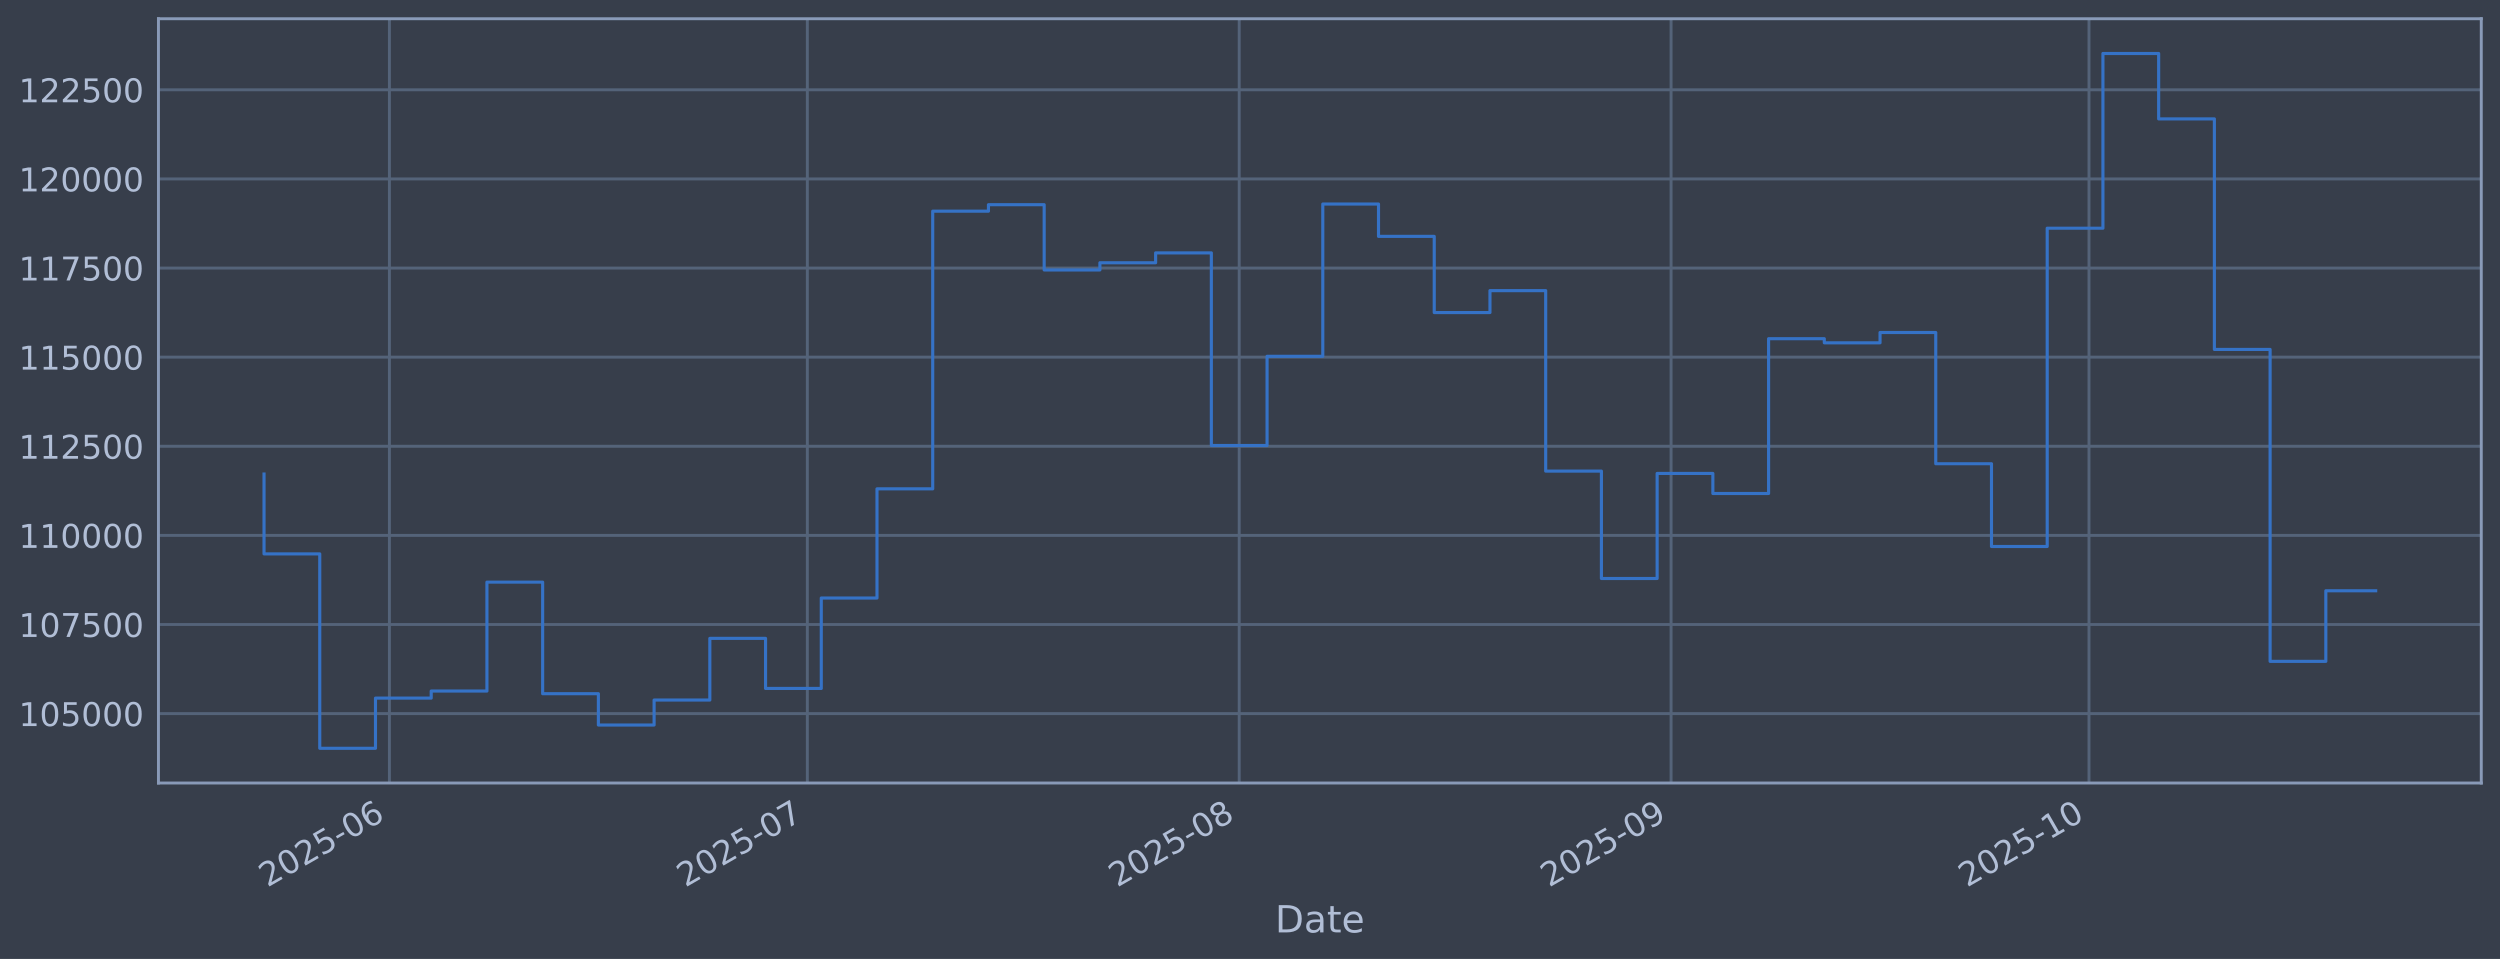
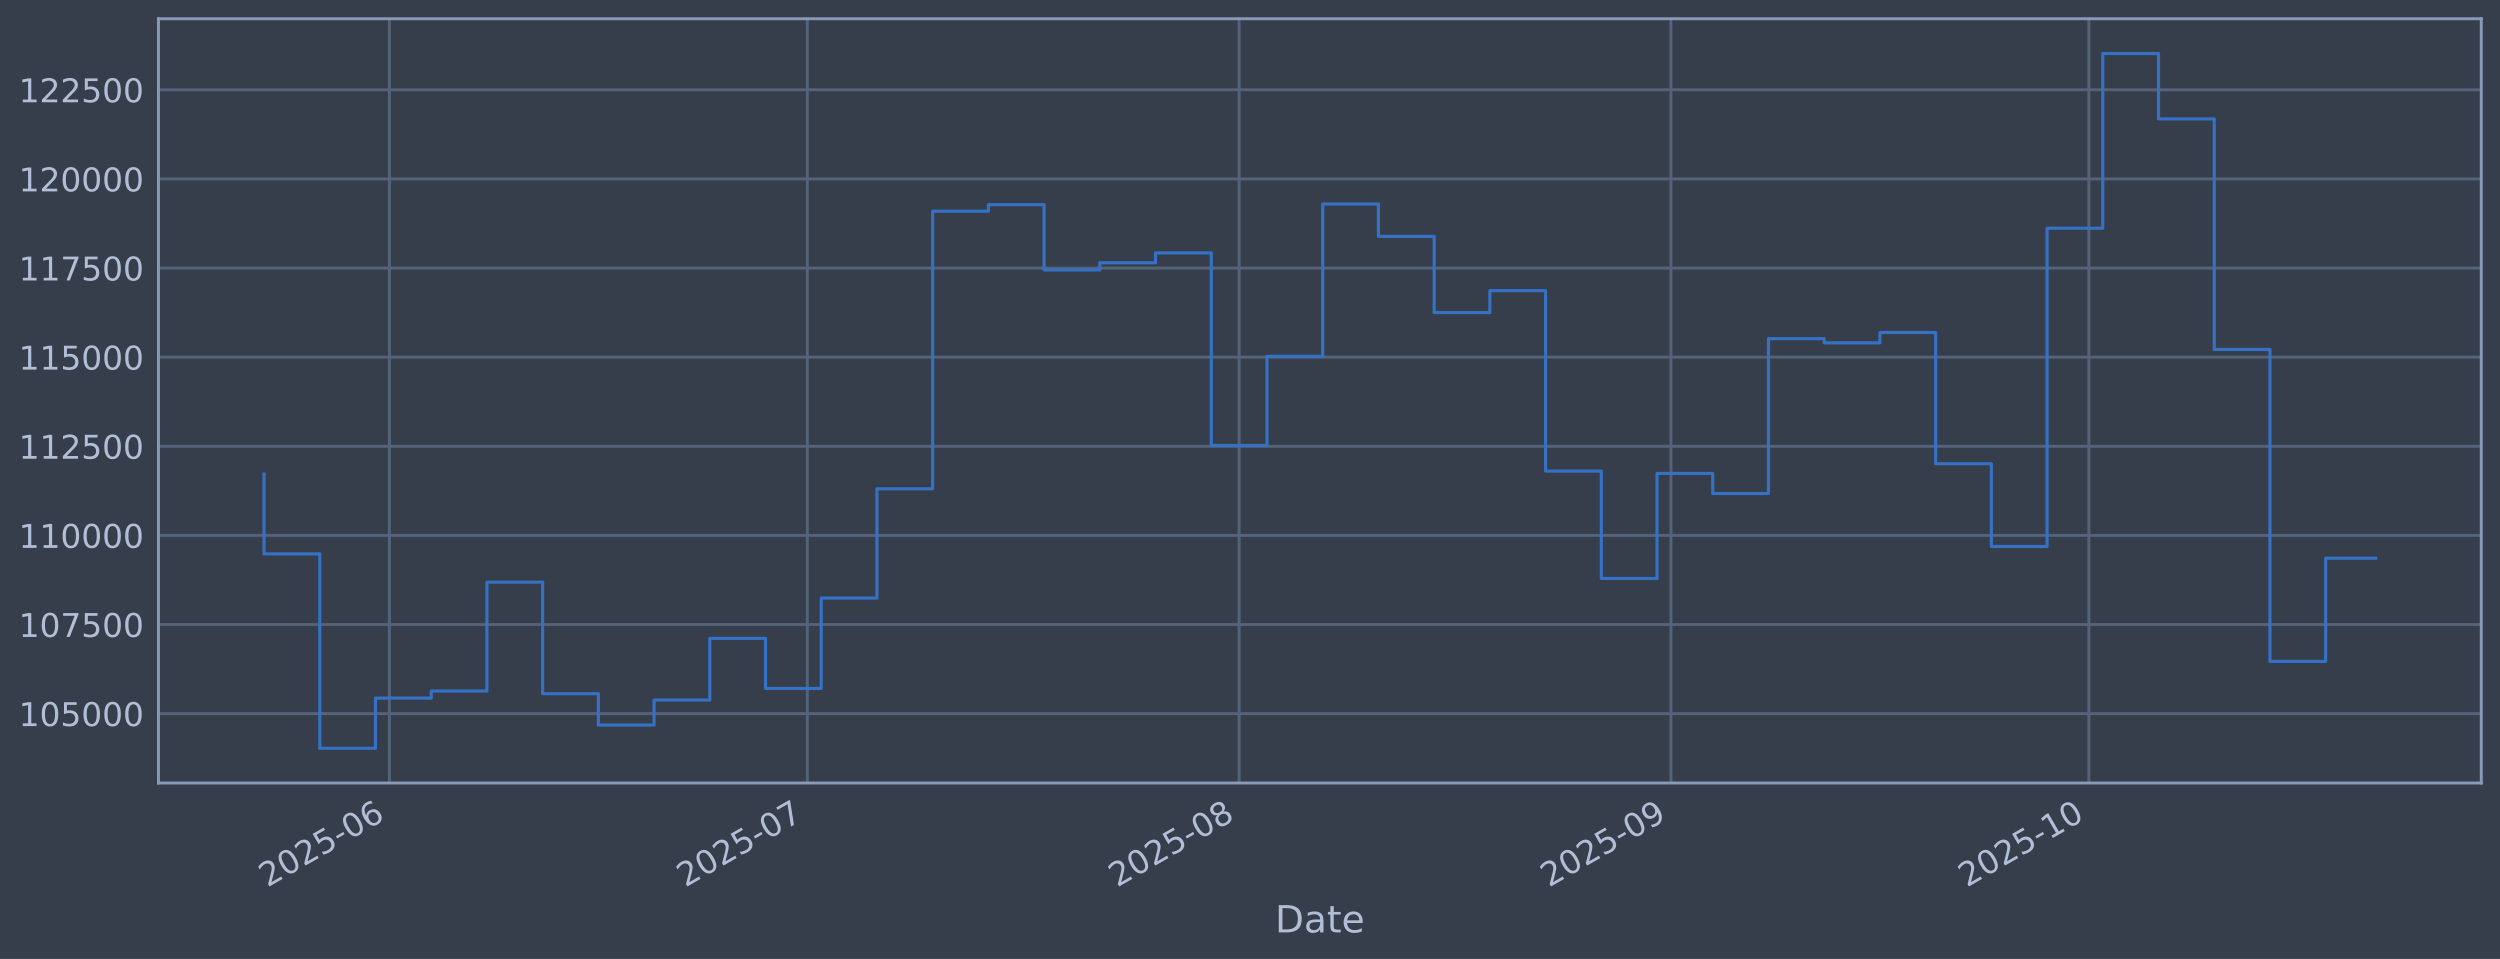
<svg xmlns="http://www.w3.org/2000/svg" xmlns:xlink="http://www.w3.org/1999/xlink" width="960.9pt" height="368.58pt" viewBox="0 0 960.9 368.58" version="1.1">
  <defs>
    <style type="text/css">*{stroke-linejoin: round; stroke-linecap: butt}</style>
  </defs>
  <g id="figure_1">
    <g id="patch_1">
      <path d="M 0 368.58  L 960.9 368.58  L 960.9 0  L 0 0  z " style="fill: #373e4b" />
    </g>
    <g id="axes_1">
      <g id="patch_2">
        <path d="M 60.901 300.96  L 953.701 300.96  L 953.701 7.2  L 60.901 7.2  z " style="fill: #373e4b" />
      </g>
      <g id="matplotlib.axis_1">
        <g id="xtick_1">
          <g id="line2d_1">
-             <path d="M 149.673 300.96  L 149.673 7.2  " clip-path="url(#p768405897c)" style="fill: none; stroke: #546379; stroke-width: 1.12; stroke-linecap: square" />
+             <path d="M 149.669 300.96  L 149.669 7.2  " clip-path="url(#p451c702152)" style="fill: none; stroke: #546379; stroke-width: 1.12; stroke-linecap: square" />
          </g>
          <g id="line2d_2" />
          <g id="text_1">
-             <g style="fill: #b1bed6" transform="translate(102.7699 341.1745) rotate(-30) scale(0.126 -0.126)">
+             <g style="fill: #b1bed6" transform="translate(102.7662 341.1745) rotate(-30) scale(0.126 -0.126)">
              <defs>
                <path id="DejaVuSans-32" d="M 1228 531  L 3431 531  L 3431 0  L 469 0  L 469 531  Q 828 903 1448 1529  Q 2069 2156 2228 2338  Q 2531 2678 2651 2914  Q 2772 3150 2772 3378  Q 2772 3750 2511 3984  Q 2250 4219 1831 4219  Q 1534 4219 1204 4116  Q 875 4013 500 3803  L 500 4441  Q 881 4594 1212 4672  Q 1544 4750 1819 4750  Q 2544 4750 2975 4387  Q 3406 4025 3406 3419  Q 3406 3131 3298 2873  Q 3191 2616 2906 2266  Q 2828 2175 2409 1742  Q 1991 1309 1228 531  z " transform="scale(0.015625)" />
                <path id="DejaVuSans-30" d="M 2034 4250  Q 1547 4250 1301 3770  Q 1056 3291 1056 2328  Q 1056 1369 1301 889  Q 1547 409 2034 409  Q 2525 409 2770 889  Q 3016 1369 3016 2328  Q 3016 3291 2770 3770  Q 2525 4250 2034 4250  z M 2034 4750  Q 2819 4750 3233 4129  Q 3647 3509 3647 2328  Q 3647 1150 3233 529  Q 2819 -91 2034 -91  Q 1250 -91 836 529  Q 422 1150 422 2328  Q 422 3509 836 4129  Q 1250 4750 2034 4750  z " transform="scale(0.015625)" />
                <path id="DejaVuSans-35" d="M 691 4666  L 3169 4666  L 3169 4134  L 1269 4134  L 1269 2991  Q 1406 3038 1543 3061  Q 1681 3084 1819 3084  Q 2600 3084 3056 2656  Q 3513 2228 3513 1497  Q 3513 744 3044 326  Q 2575 -91 1722 -91  Q 1428 -91 1123 -41  Q 819 9 494 109  L 494 744  Q 775 591 1075 516  Q 1375 441 1709 441  Q 2250 441 2565 725  Q 2881 1009 2881 1497  Q 2881 1984 2565 2268  Q 2250 2553 1709 2553  Q 1456 2553 1204 2497  Q 953 2441 691 2322  L 691 4666  z " transform="scale(0.015625)" />
                <path id="DejaVuSans-2d" d="M 313 2009  L 1997 2009  L 1997 1497  L 313 1497  L 313 2009  z " transform="scale(0.015625)" />
                <path id="DejaVuSans-36" d="M 2113 2584  Q 1688 2584 1439 2293  Q 1191 2003 1191 1497  Q 1191 994 1439 701  Q 1688 409 2113 409  Q 2538 409 2786 701  Q 3034 994 3034 1497  Q 3034 2003 2786 2293  Q 2538 2584 2113 2584  z M 3366 4563  L 3366 3988  Q 3128 4100 2886 4159  Q 2644 4219 2406 4219  Q 1781 4219 1451 3797  Q 1122 3375 1075 2522  Q 1259 2794 1537 2939  Q 1816 3084 2150 3084  Q 2853 3084 3261 2657  Q 3669 2231 3669 1497  Q 3669 778 3244 343  Q 2819 -91 2113 -91  Q 1303 -91 875 529  Q 447 1150 447 2328  Q 447 3434 972 4092  Q 1497 4750 2381 4750  Q 2619 4750 2861 4703  Q 3103 4656 3366 4563  z " transform="scale(0.015625)" />
              </defs>
              <use xlink:href="#DejaVuSans-32" />
              <use xlink:href="#DejaVuSans-30" transform="translate(63.62305 0)" />
              <use xlink:href="#DejaVuSans-32" transform="translate(127.2461 0)" />
              <use xlink:href="#DejaVuSans-35" transform="translate(190.8691 0)" />
              <use xlink:href="#DejaVuSans-2d" transform="translate(254.4922 0)" />
              <use xlink:href="#DejaVuSans-30" transform="translate(290.5762 0)" />
              <use xlink:href="#DejaVuSans-36" transform="translate(354.1992 0)" />
            </g>
          </g>
        </g>
        <g id="xtick_2">
          <g id="line2d_3">
-             <path d="M 310.309 300.96  L 310.309 7.2  " clip-path="url(#p768405897c)" style="fill: none; stroke: #546379; stroke-width: 1.12; stroke-linecap: square" />
+             <path d="M 310.293 300.96  L 310.293 7.2  " clip-path="url(#p451c702152)" style="fill: none; stroke: #546379; stroke-width: 1.12; stroke-linecap: square" />
          </g>
          <g id="line2d_4" />
          <g id="text_2">
-             <g style="fill: #b1bed6" transform="translate(263.406 341.1745) rotate(-30) scale(0.126 -0.126)">
+             <g style="fill: #b1bed6" transform="translate(263.3901 341.1745) rotate(-30) scale(0.126 -0.126)">
              <defs>
                <path id="DejaVuSans-37" d="M 525 4666  L 3525 4666  L 3525 4397  L 1831 0  L 1172 0  L 2766 4134  L 525 4134  L 525 4666  z " transform="scale(0.015625)" />
              </defs>
              <use xlink:href="#DejaVuSans-32" />
              <use xlink:href="#DejaVuSans-30" transform="translate(63.62305 0)" />
              <use xlink:href="#DejaVuSans-32" transform="translate(127.2461 0)" />
              <use xlink:href="#DejaVuSans-35" transform="translate(190.8691 0)" />
              <use xlink:href="#DejaVuSans-2d" transform="translate(254.4922 0)" />
              <use xlink:href="#DejaVuSans-30" transform="translate(290.5762 0)" />
              <use xlink:href="#DejaVuSans-37" transform="translate(354.1992 0)" />
            </g>
          </g>
        </g>
        <g id="xtick_3">
          <g id="line2d_5">
-             <path d="M 476.3 300.96  L 476.3 7.2  " clip-path="url(#p768405897c)" style="fill: none; stroke: #546379; stroke-width: 1.12; stroke-linecap: square" />
+             <path d="M 476.271 300.96  L 476.271 7.2  " clip-path="url(#p451c702152)" style="fill: none; stroke: #546379; stroke-width: 1.12; stroke-linecap: square" />
          </g>
          <g id="line2d_6" />
          <g id="text_3">
-             <g style="fill: #b1bed6" transform="translate(429.3966 341.1745) rotate(-30) scale(0.126 -0.126)">
+             <g style="fill: #b1bed6" transform="translate(429.3682 341.1745) rotate(-30) scale(0.126 -0.126)">
              <defs>
                <path id="DejaVuSans-38" d="M 2034 2216  Q 1584 2216 1326 1975  Q 1069 1734 1069 1313  Q 1069 891 1326 650  Q 1584 409 2034 409  Q 2484 409 2743 651  Q 3003 894 3003 1313  Q 3003 1734 2745 1975  Q 2488 2216 2034 2216  z M 1403 2484  Q 997 2584 770 2862  Q 544 3141 544 3541  Q 544 4100 942 4425  Q 1341 4750 2034 4750  Q 2731 4750 3128 4425  Q 3525 4100 3525 3541  Q 3525 3141 3298 2862  Q 3072 2584 2669 2484  Q 3125 2378 3379 2068  Q 3634 1759 3634 1313  Q 3634 634 3220 271  Q 2806 -91 2034 -91  Q 1263 -91 848 271  Q 434 634 434 1313  Q 434 1759 690 2068  Q 947 2378 1403 2484  z M 1172 3481  Q 1172 3119 1398 2916  Q 1625 2713 2034 2713  Q 2441 2713 2670 2916  Q 2900 3119 2900 3481  Q 2900 3844 2670 4047  Q 2441 4250 2034 4250  Q 1625 4250 1398 4047  Q 1172 3844 1172 3481  z " transform="scale(0.015625)" />
              </defs>
              <use xlink:href="#DejaVuSans-32" />
              <use xlink:href="#DejaVuSans-30" transform="translate(63.62305 0)" />
              <use xlink:href="#DejaVuSans-32" transform="translate(127.2461 0)" />
              <use xlink:href="#DejaVuSans-35" transform="translate(190.8691 0)" />
              <use xlink:href="#DejaVuSans-2d" transform="translate(254.4922 0)" />
              <use xlink:href="#DejaVuSans-30" transform="translate(290.5762 0)" />
              <use xlink:href="#DejaVuSans-38" transform="translate(354.1992 0)" />
            </g>
          </g>
        </g>
        <g id="xtick_4">
          <g id="line2d_7">
-             <path d="M 642.291 300.96  L 642.291 7.2  " clip-path="url(#p768405897c)" style="fill: none; stroke: #546379; stroke-width: 1.12; stroke-linecap: square" />
+             <path d="M 642.249 300.96  L 642.249 7.2  " clip-path="url(#p451c702152)" style="fill: none; stroke: #546379; stroke-width: 1.12; stroke-linecap: square" />
          </g>
          <g id="line2d_8" />
          <g id="text_4">
-             <g style="fill: #b1bed6" transform="translate(595.3873 341.1745) rotate(-30) scale(0.126 -0.126)">
+             <g style="fill: #b1bed6" transform="translate(595.3462 341.1745) rotate(-30) scale(0.126 -0.126)">
              <defs>
                <path id="DejaVuSans-39" d="M 703 97  L 703 672  Q 941 559 1184 500  Q 1428 441 1663 441  Q 2288 441 2617 861  Q 2947 1281 2994 2138  Q 2813 1869 2534 1725  Q 2256 1581 1919 1581  Q 1219 1581 811 2004  Q 403 2428 403 3163  Q 403 3881 828 4315  Q 1253 4750 1959 4750  Q 2769 4750 3195 4129  Q 3622 3509 3622 2328  Q 3622 1225 3098 567  Q 2575 -91 1691 -91  Q 1453 -91 1209 -44  Q 966 3 703 97  z M 1959 2075  Q 2384 2075 2632 2365  Q 2881 2656 2881 3163  Q 2881 3666 2632 3958  Q 2384 4250 1959 4250  Q 1534 4250 1286 3958  Q 1038 3666 1038 3163  Q 1038 2656 1286 2365  Q 1534 2075 1959 2075  z " transform="scale(0.015625)" />
              </defs>
              <use xlink:href="#DejaVuSans-32" />
              <use xlink:href="#DejaVuSans-30" transform="translate(63.62305 0)" />
              <use xlink:href="#DejaVuSans-32" transform="translate(127.2461 0)" />
              <use xlink:href="#DejaVuSans-35" transform="translate(190.8691 0)" />
              <use xlink:href="#DejaVuSans-2d" transform="translate(254.4922 0)" />
              <use xlink:href="#DejaVuSans-30" transform="translate(290.5762 0)" />
              <use xlink:href="#DejaVuSans-39" transform="translate(354.1992 0)" />
            </g>
          </g>
        </g>
        <g id="xtick_5">
          <g id="line2d_9">
-             <path d="M 802.927 300.96  L 802.927 7.2  " clip-path="url(#p768405897c)" style="fill: none; stroke: #546379; stroke-width: 1.12; stroke-linecap: square" />
+             <path d="M 802.873 300.96  L 802.873 7.2  " clip-path="url(#p451c702152)" style="fill: none; stroke: #546379; stroke-width: 1.12; stroke-linecap: square" />
          </g>
          <g id="line2d_10" />
          <g id="text_5">
-             <g style="fill: #b1bed6" transform="translate(756.0234 341.1745) rotate(-30) scale(0.126 -0.126)">
+             <g style="fill: #b1bed6" transform="translate(755.9701 341.1745) rotate(-30) scale(0.126 -0.126)">
              <defs>
                <path id="DejaVuSans-31" d="M 794 531  L 1825 531  L 1825 4091  L 703 3866  L 703 4441  L 1819 4666  L 2450 4666  L 2450 531  L 3481 531  L 3481 0  L 794 0  L 794 531  z " transform="scale(0.015625)" />
              </defs>
              <use xlink:href="#DejaVuSans-32" />
              <use xlink:href="#DejaVuSans-30" transform="translate(63.62305 0)" />
              <use xlink:href="#DejaVuSans-32" transform="translate(127.2461 0)" />
              <use xlink:href="#DejaVuSans-35" transform="translate(190.8691 0)" />
              <use xlink:href="#DejaVuSans-2d" transform="translate(254.4922 0)" />
              <use xlink:href="#DejaVuSans-31" transform="translate(290.5762 0)" />
              <use xlink:href="#DejaVuSans-30" transform="translate(354.1992 0)" />
            </g>
          </g>
        </g>
        <g id="text_6">
          <g style="fill: #b1bed6" transform="translate(490.0914 358.3856) scale(0.144 -0.144)">
            <defs>
              <path id="DejaVuSans-44" d="M 1259 4147  L 1259 519  L 2022 519  Q 2988 519 3436 956  Q 3884 1394 3884 2338  Q 3884 3275 3436 3711  Q 2988 4147 2022 4147  L 1259 4147  z M 628 4666  L 1925 4666  Q 3281 4666 3915 4102  Q 4550 3538 4550 2338  Q 4550 1131 3912 565  Q 3275 0 1925 0  L 628 0  L 628 4666  z " transform="scale(0.015625)" />
              <path id="DejaVuSans-61" d="M 2194 1759  Q 1497 1759 1228 1600  Q 959 1441 959 1056  Q 959 750 1161 570  Q 1363 391 1709 391  Q 2188 391 2477 730  Q 2766 1069 2766 1631  L 2766 1759  L 2194 1759  z M 3341 1997  L 3341 0  L 2766 0  L 2766 531  Q 2569 213 2275 61  Q 1981 -91 1556 -91  Q 1019 -91 701 211  Q 384 513 384 1019  Q 384 1609 779 1909  Q 1175 2209 1959 2209  L 2766 2209  L 2766 2266  Q 2766 2663 2505 2880  Q 2244 3097 1772 3097  Q 1472 3097 1187 3025  Q 903 2953 641 2809  L 641 3341  Q 956 3463 1253 3523  Q 1550 3584 1831 3584  Q 2591 3584 2966 3190  Q 3341 2797 3341 1997  z " transform="scale(0.015625)" />
              <path id="DejaVuSans-74" d="M 1172 4494  L 1172 3500  L 2356 3500  L 2356 3053  L 1172 3053  L 1172 1153  Q 1172 725 1289 603  Q 1406 481 1766 481  L 2356 481  L 2356 0  L 1766 0  Q 1100 0 847 248  Q 594 497 594 1153  L 594 3053  L 172 3053  L 172 3500  L 594 3500  L 594 4494  L 1172 4494  z " transform="scale(0.015625)" />
              <path id="DejaVuSans-65" d="M 3597 1894  L 3597 1613  L 953 1613  Q 991 1019 1311 708  Q 1631 397 2203 397  Q 2534 397 2845 478  Q 3156 559 3463 722  L 3463 178  Q 3153 47 2828 -22  Q 2503 -91 2169 -91  Q 1331 -91 842 396  Q 353 884 353 1716  Q 353 2575 817 3079  Q 1281 3584 2069 3584  Q 2775 3584 3186 3129  Q 3597 2675 3597 1894  z M 3022 2063  Q 3016 2534 2758 2815  Q 2500 3097 2075 3097  Q 1594 3097 1305 2825  Q 1016 2553 972 2059  L 3022 2063  z " transform="scale(0.015625)" />
            </defs>
            <use xlink:href="#DejaVuSans-44" />
            <use xlink:href="#DejaVuSans-61" transform="translate(77.00195 0)" />
            <use xlink:href="#DejaVuSans-74" transform="translate(138.2812 0)" />
            <use xlink:href="#DejaVuSans-65" transform="translate(177.4902 0)" />
          </g>
        </g>
      </g>
      <g id="matplotlib.axis_2">
        <g id="ytick_1">
          <g id="line2d_11">
-             <path d="M 60.901 274.286  L 953.701 274.286  " clip-path="url(#p768405897c)" style="fill: none; stroke: #546379; stroke-width: 1.12; stroke-linecap: square" />
+             <path d="M 60.901 274.286  L 953.701 274.286  " clip-path="url(#p451c702152)" style="fill: none; stroke: #546379; stroke-width: 1.12; stroke-linecap: square" />
          </g>
          <g id="line2d_12" />
          <g id="text_7">
            <g style="fill: #b1bed6" transform="translate(7.2 279.0725) scale(0.126 -0.126)">
              <use xlink:href="#DejaVuSans-31" />
              <use xlink:href="#DejaVuSans-30" transform="translate(63.62305 0)" />
              <use xlink:href="#DejaVuSans-35" transform="translate(127.2461 0)" />
              <use xlink:href="#DejaVuSans-30" transform="translate(190.8691 0)" />
              <use xlink:href="#DejaVuSans-30" transform="translate(254.4922 0)" />
              <use xlink:href="#DejaVuSans-30" transform="translate(318.1152 0)" />
            </g>
          </g>
        </g>
        <g id="ytick_2">
          <g id="line2d_13">
-             <path d="M 60.901 240.033  L 953.701 240.033  " clip-path="url(#p768405897c)" style="fill: none; stroke: #546379; stroke-width: 1.12; stroke-linecap: square" />
+             <path d="M 60.901 240.033  L 953.701 240.033  " clip-path="url(#p451c702152)" style="fill: none; stroke: #546379; stroke-width: 1.12; stroke-linecap: square" />
          </g>
          <g id="line2d_14" />
          <g id="text_8">
            <g style="fill: #b1bed6" transform="translate(7.2 244.8204) scale(0.126 -0.126)">
              <use xlink:href="#DejaVuSans-31" />
              <use xlink:href="#DejaVuSans-30" transform="translate(63.62305 0)" />
              <use xlink:href="#DejaVuSans-37" transform="translate(127.2461 0)" />
              <use xlink:href="#DejaVuSans-35" transform="translate(190.8691 0)" />
              <use xlink:href="#DejaVuSans-30" transform="translate(254.4922 0)" />
              <use xlink:href="#DejaVuSans-30" transform="translate(318.1152 0)" />
            </g>
          </g>
        </g>
        <g id="ytick_3">
          <g id="line2d_15">
-             <path d="M 60.901 205.781  L 953.701 205.781  " clip-path="url(#p768405897c)" style="fill: none; stroke: #546379; stroke-width: 1.12; stroke-linecap: square" />
+             <path d="M 60.901 205.781  L 953.701 205.781  " clip-path="url(#p451c702152)" style="fill: none; stroke: #546379; stroke-width: 1.12; stroke-linecap: square" />
          </g>
          <g id="line2d_16" />
          <g id="text_9">
            <g style="fill: #b1bed6" transform="translate(7.2 210.5682) scale(0.126 -0.126)">
              <use xlink:href="#DejaVuSans-31" />
              <use xlink:href="#DejaVuSans-31" transform="translate(63.62305 0)" />
              <use xlink:href="#DejaVuSans-30" transform="translate(127.2461 0)" />
              <use xlink:href="#DejaVuSans-30" transform="translate(190.8691 0)" />
              <use xlink:href="#DejaVuSans-30" transform="translate(254.4922 0)" />
              <use xlink:href="#DejaVuSans-30" transform="translate(318.1152 0)" />
            </g>
          </g>
        </g>
        <g id="ytick_4">
          <g id="line2d_17">
-             <path d="M 60.901 171.529  L 953.701 171.529  " clip-path="url(#p768405897c)" style="fill: none; stroke: #546379; stroke-width: 1.12; stroke-linecap: square" />
+             <path d="M 60.901 171.529  L 953.701 171.529  " clip-path="url(#p451c702152)" style="fill: none; stroke: #546379; stroke-width: 1.12; stroke-linecap: square" />
          </g>
          <g id="line2d_18" />
          <g id="text_10">
            <g style="fill: #b1bed6" transform="translate(7.2 176.316) scale(0.126 -0.126)">
              <use xlink:href="#DejaVuSans-31" />
              <use xlink:href="#DejaVuSans-31" transform="translate(63.62305 0)" />
              <use xlink:href="#DejaVuSans-32" transform="translate(127.2461 0)" />
              <use xlink:href="#DejaVuSans-35" transform="translate(190.8691 0)" />
              <use xlink:href="#DejaVuSans-30" transform="translate(254.4922 0)" />
              <use xlink:href="#DejaVuSans-30" transform="translate(318.1152 0)" />
            </g>
          </g>
        </g>
        <g id="ytick_5">
          <g id="line2d_19">
-             <path d="M 60.901 137.277  L 953.701 137.277  " clip-path="url(#p768405897c)" style="fill: none; stroke: #546379; stroke-width: 1.12; stroke-linecap: square" />
+             <path d="M 60.901 137.277  L 953.701 137.277  " clip-path="url(#p451c702152)" style="fill: none; stroke: #546379; stroke-width: 1.12; stroke-linecap: square" />
          </g>
          <g id="line2d_20" />
          <g id="text_11">
            <g style="fill: #b1bed6" transform="translate(7.2 142.0639) scale(0.126 -0.126)">
              <use xlink:href="#DejaVuSans-31" />
              <use xlink:href="#DejaVuSans-31" transform="translate(63.62305 0)" />
              <use xlink:href="#DejaVuSans-35" transform="translate(127.2461 0)" />
              <use xlink:href="#DejaVuSans-30" transform="translate(190.8691 0)" />
              <use xlink:href="#DejaVuSans-30" transform="translate(254.4922 0)" />
              <use xlink:href="#DejaVuSans-30" transform="translate(318.1152 0)" />
            </g>
          </g>
        </g>
        <g id="ytick_6">
          <g id="line2d_21">
-             <path d="M 60.901 103.025  L 953.701 103.025  " clip-path="url(#p768405897c)" style="fill: none; stroke: #546379; stroke-width: 1.12; stroke-linecap: square" />
+             <path d="M 60.901 103.025  L 953.701 103.025  " clip-path="url(#p451c702152)" style="fill: none; stroke: #546379; stroke-width: 1.12; stroke-linecap: square" />
          </g>
          <g id="line2d_22" />
          <g id="text_12">
            <g style="fill: #b1bed6" transform="translate(7.2 107.8117) scale(0.126 -0.126)">
              <use xlink:href="#DejaVuSans-31" />
              <use xlink:href="#DejaVuSans-31" transform="translate(63.62305 0)" />
              <use xlink:href="#DejaVuSans-37" transform="translate(127.2461 0)" />
              <use xlink:href="#DejaVuSans-35" transform="translate(190.8691 0)" />
              <use xlink:href="#DejaVuSans-30" transform="translate(254.4922 0)" />
              <use xlink:href="#DejaVuSans-30" transform="translate(318.1152 0)" />
            </g>
          </g>
        </g>
        <g id="ytick_7">
          <g id="line2d_23">
-             <path d="M 60.901 68.773  L 953.701 68.773  " clip-path="url(#p768405897c)" style="fill: none; stroke: #546379; stroke-width: 1.12; stroke-linecap: square" />
+             <path d="M 60.901 68.773  L 953.701 68.773  " clip-path="url(#p451c702152)" style="fill: none; stroke: #546379; stroke-width: 1.12; stroke-linecap: square" />
          </g>
          <g id="line2d_24" />
          <g id="text_13">
            <g style="fill: #b1bed6" transform="translate(7.2 73.55953) scale(0.126 -0.126)">
              <use xlink:href="#DejaVuSans-31" />
              <use xlink:href="#DejaVuSans-32" transform="translate(63.62305 0)" />
              <use xlink:href="#DejaVuSans-30" transform="translate(127.2461 0)" />
              <use xlink:href="#DejaVuSans-30" transform="translate(190.8691 0)" />
              <use xlink:href="#DejaVuSans-30" transform="translate(254.4922 0)" />
              <use xlink:href="#DejaVuSans-30" transform="translate(318.1152 0)" />
            </g>
          </g>
        </g>
        <g id="ytick_8">
          <g id="line2d_25">
-             <path d="M 60.901 34.52  L 953.701 34.52  " clip-path="url(#p768405897c)" style="fill: none; stroke: #546379; stroke-width: 1.12; stroke-linecap: square" />
+             <path d="M 60.901 34.52  L 953.701 34.52  " clip-path="url(#p451c702152)" style="fill: none; stroke: #546379; stroke-width: 1.12; stroke-linecap: square" />
          </g>
          <g id="line2d_26" />
          <g id="text_14">
            <g style="fill: #b1bed6" transform="translate(7.2 39.30736) scale(0.126 -0.126)">
              <use xlink:href="#DejaVuSans-31" />
              <use xlink:href="#DejaVuSans-32" transform="translate(63.62305 0)" />
              <use xlink:href="#DejaVuSans-32" transform="translate(127.2461 0)" />
              <use xlink:href="#DejaVuSans-35" transform="translate(190.8691 0)" />
              <use xlink:href="#DejaVuSans-30" transform="translate(254.4922 0)" />
              <use xlink:href="#DejaVuSans-30" transform="translate(318.1152 0)" />
            </g>
          </g>
        </g>
      </g>
      <g id="line2d_27">
-         <path d="M 101.482 182.186  L 101.482 212.888  L 122.9 212.888  L 122.9 287.607  L 144.319 287.607  L 144.319 268.333  L 165.737 268.333  L 165.737 265.613  L 187.155 265.613  L 187.155 223.75  L 208.573 223.75  L 208.573 266.631  L 229.991 266.631  L 229.991 278.665  L 251.409 278.665  L 251.409 269.075  L 272.828 269.075  L 272.828 245.372  L 294.246 245.372  L 294.246 264.615  L 315.664 264.615  L 315.664 229.852  L 337.082 229.852  L 337.082 187.898  L 358.5 187.898  L 358.5 81.166  L 379.918 81.166  L 379.918 78.68  L 401.336 78.68  L 401.336 103.754  L 422.755 103.754  L 422.755 100.992  L 444.173 100.992  L 444.173 97.194  L 465.591 97.194  L 465.591 171.232  L 487.009 171.232  L 487.009 136.942  L 508.427 136.942  L 508.427 78.426  L 529.845 78.426  L 529.845 90.86  L 551.263 90.86  L 551.263 120.135  L 572.682 120.135  L 572.682 111.698  L 594.1 111.698  L 594.1 181.072  L 615.518 181.072  L 615.518 222.348  L 636.936 222.348  L 636.936 181.975  L 658.354 181.975  L 658.354 189.676  L 679.772 189.676  L 679.772 130.184  L 701.19 130.184  L 701.19 131.764  L 722.609 131.764  L 722.609 127.804  L 744.027 127.804  L 744.027 178.239  L 765.445 178.239  L 765.445 210.044  L 786.863 210.044  L 786.863 87.711  L 808.281 87.711  L 808.281 20.553  L 829.699 20.553  L 829.699 45.695  L 851.118 45.695  L 851.118 134.311  L 872.536 134.311  L 872.536 254.199  L 893.954 254.199  L 893.954 227.073  L 913.119 227.073  " clip-path="url(#p768405897c)" style="fill: none; stroke: #3572c6; stroke-width: 1.2; stroke-linecap: square" />
+         <path d="M 101.482 182.186  L 101.482 212.888  L 122.899 212.888  L 122.899 287.607  L 144.315 287.607  L 144.315 268.333  L 165.732 268.333  L 165.732 265.613  L 187.148 265.613  L 187.148 223.75  L 208.565 223.75  L 208.565 266.631  L 229.981 266.631  L 229.981 278.665  L 251.398 278.665  L 251.398 269.075  L 272.814 269.075  L 272.814 245.372  L 294.231 245.372  L 294.231 264.615  L 315.648 264.615  L 315.648 229.852  L 337.064 229.852  L 337.064 187.898  L 358.481 187.898  L 358.481 81.166  L 379.897 81.166  L 379.897 78.68  L 401.314 78.68  L 401.314 103.754  L 422.73 103.754  L 422.73 100.992  L 444.147 100.992  L 444.147 97.194  L 465.563 97.194  L 465.563 171.232  L 486.98 171.232  L 486.98 136.942  L 508.396 136.942  L 508.396 78.426  L 529.813 78.426  L 529.813 90.86  L 551.229 90.86  L 551.229 120.135  L 572.646 120.135  L 572.646 111.698  L 594.062 111.698  L 594.062 181.072  L 615.479 181.072  L 615.479 222.348  L 636.895 222.348  L 636.895 181.975  L 658.312 181.975  L 658.312 189.676  L 679.728 189.676  L 679.728 130.184  L 701.145 130.184  L 701.145 131.764  L 722.561 131.764  L 722.561 127.804  L 743.978 127.804  L 743.978 178.239  L 765.394 178.239  L 765.394 210.044  L 786.811 210.044  L 786.811 87.711  L 808.228 87.711  L 808.228 20.553  L 829.644 20.553  L 829.644 45.695  L 851.061 45.695  L 851.061 134.311  L 872.477 134.311  L 872.477 254.199  L 893.894 254.199  L 893.894 214.559  L 913.119 214.559  " clip-path="url(#p451c702152)" style="fill: none; stroke: #3572c6; stroke-width: 1.2; stroke-linecap: square" />
      </g>
      <g id="patch_3">
        <path d="M 60.901 300.96  L 60.901 7.2  " style="fill: none; stroke: #899ab8; stroke-width: 1.12; stroke-linejoin: miter; stroke-linecap: square" />
      </g>
      <g id="patch_4">
        <path d="M 953.701 300.96  L 953.701 7.2  " style="fill: none; stroke: #899ab8; stroke-width: 1.12; stroke-linejoin: miter; stroke-linecap: square" />
      </g>
      <g id="patch_5">
        <path d="M 60.901 300.96  L 953.701 300.96  " style="fill: none; stroke: #899ab8; stroke-width: 1.12; stroke-linejoin: miter; stroke-linecap: square" />
      </g>
      <g id="patch_6">
        <path d="M 60.901 7.2  L 953.701 7.2  " style="fill: none; stroke: #899ab8; stroke-width: 1.12; stroke-linejoin: miter; stroke-linecap: square" />
      </g>
    </g>
  </g>
  <defs>
-     <clipPath id="p768405897c">
+     <clipPath id="p451c702152">
      <rect x="60.901" y="7.2" width="892.8" height="293.76" />
    </clipPath>
  </defs>
</svg>
